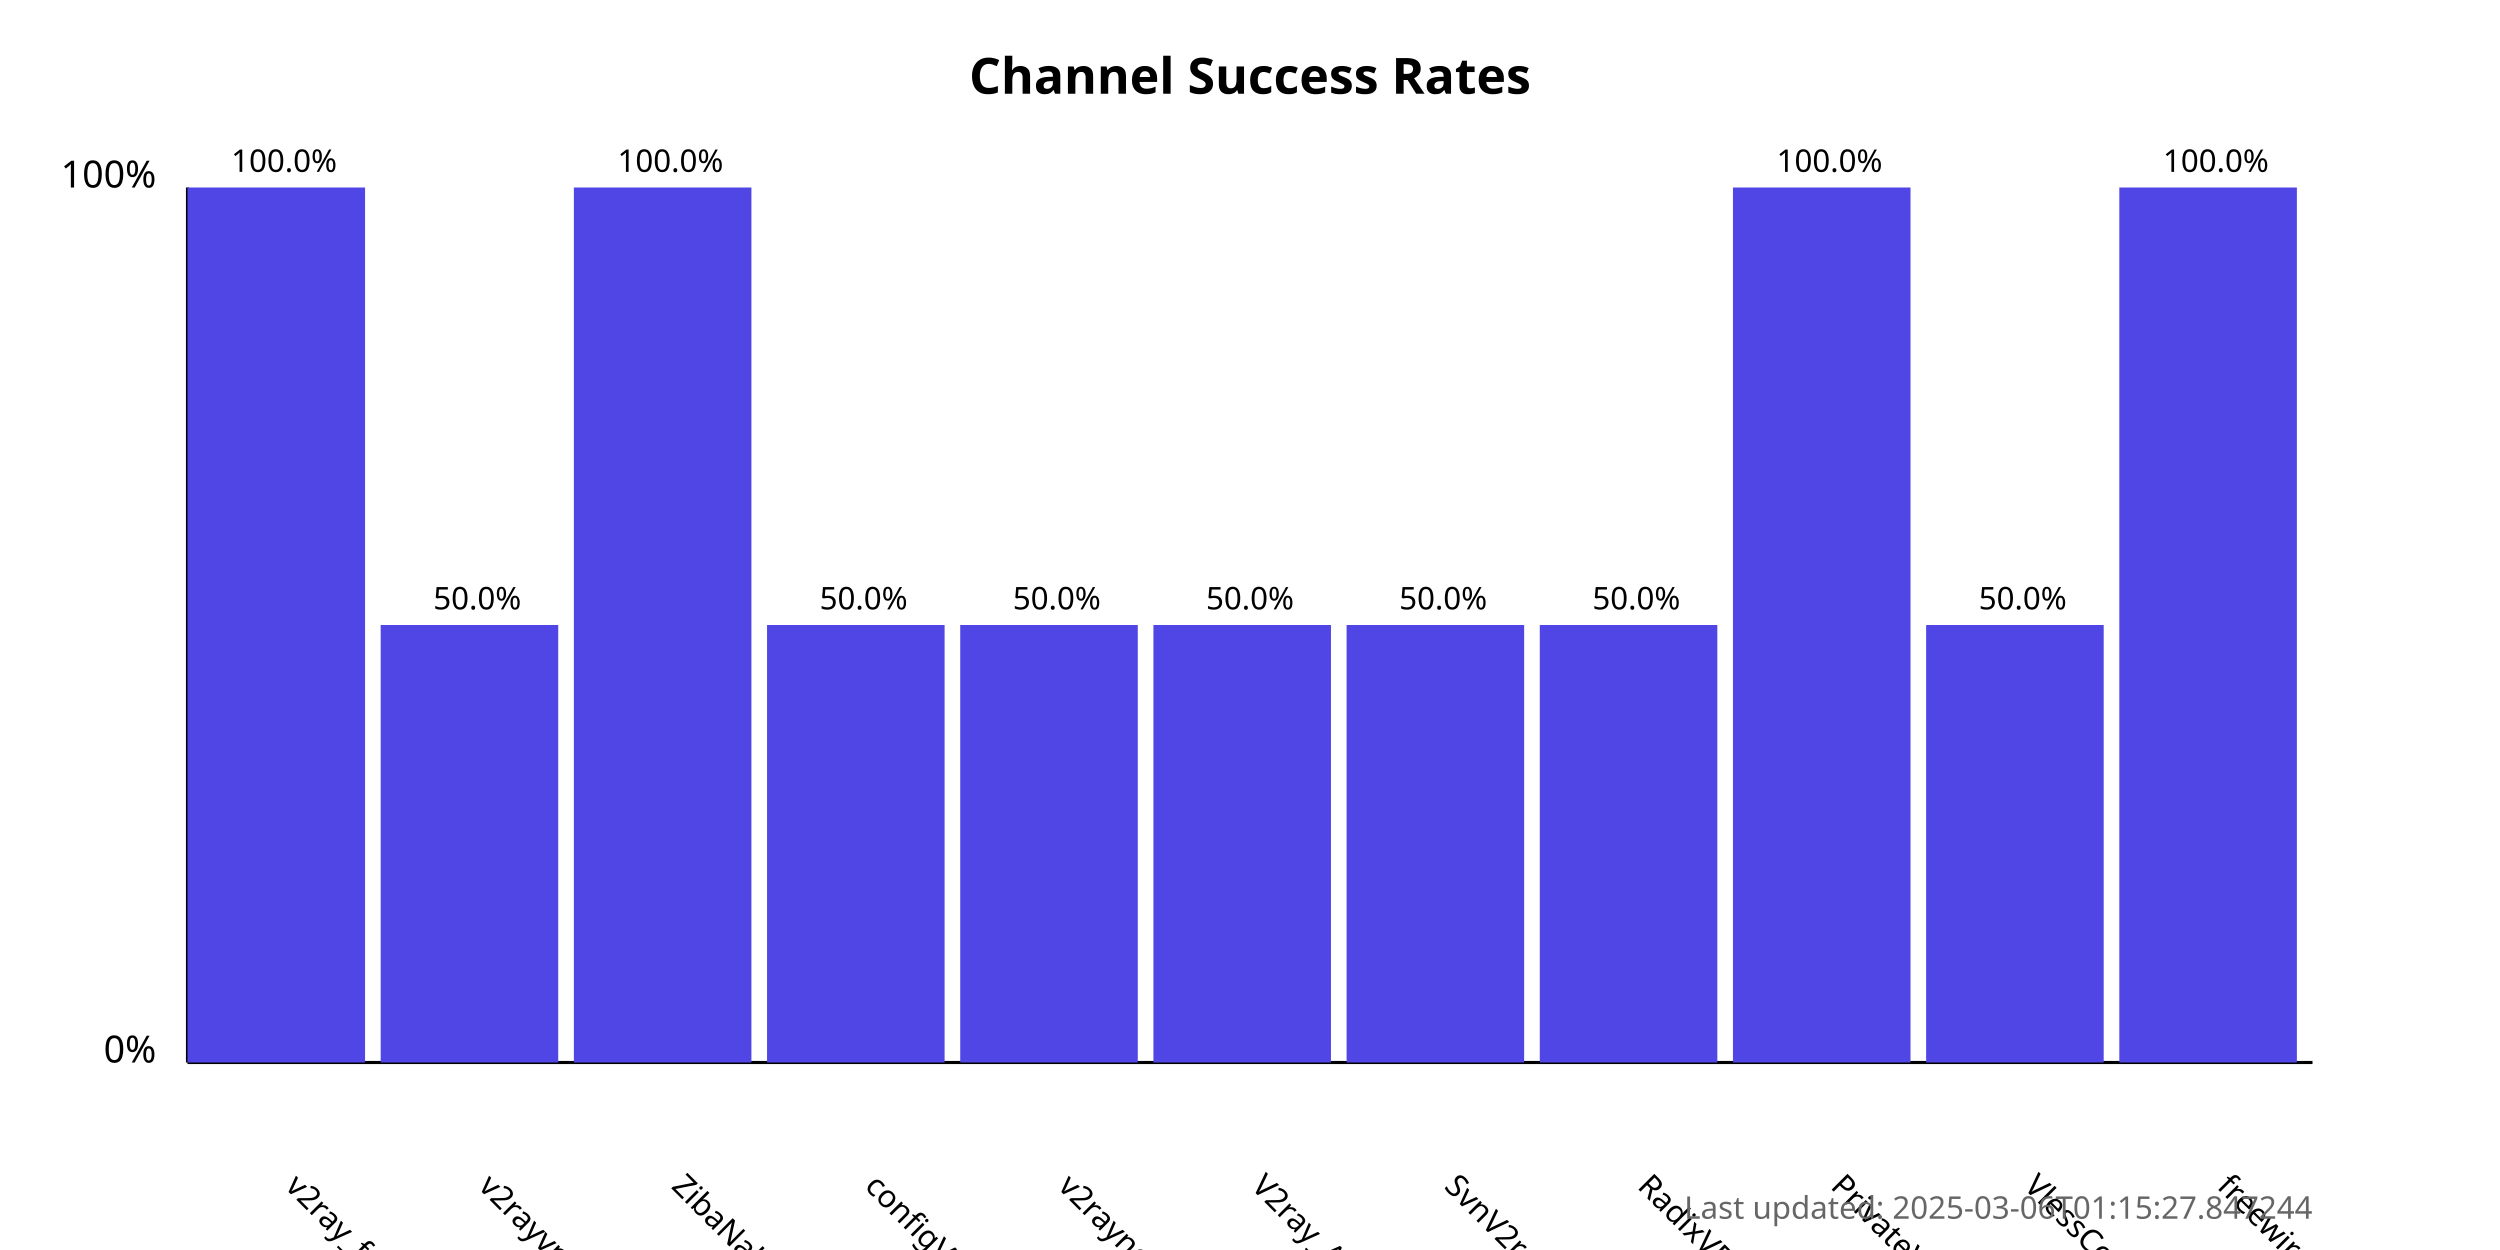
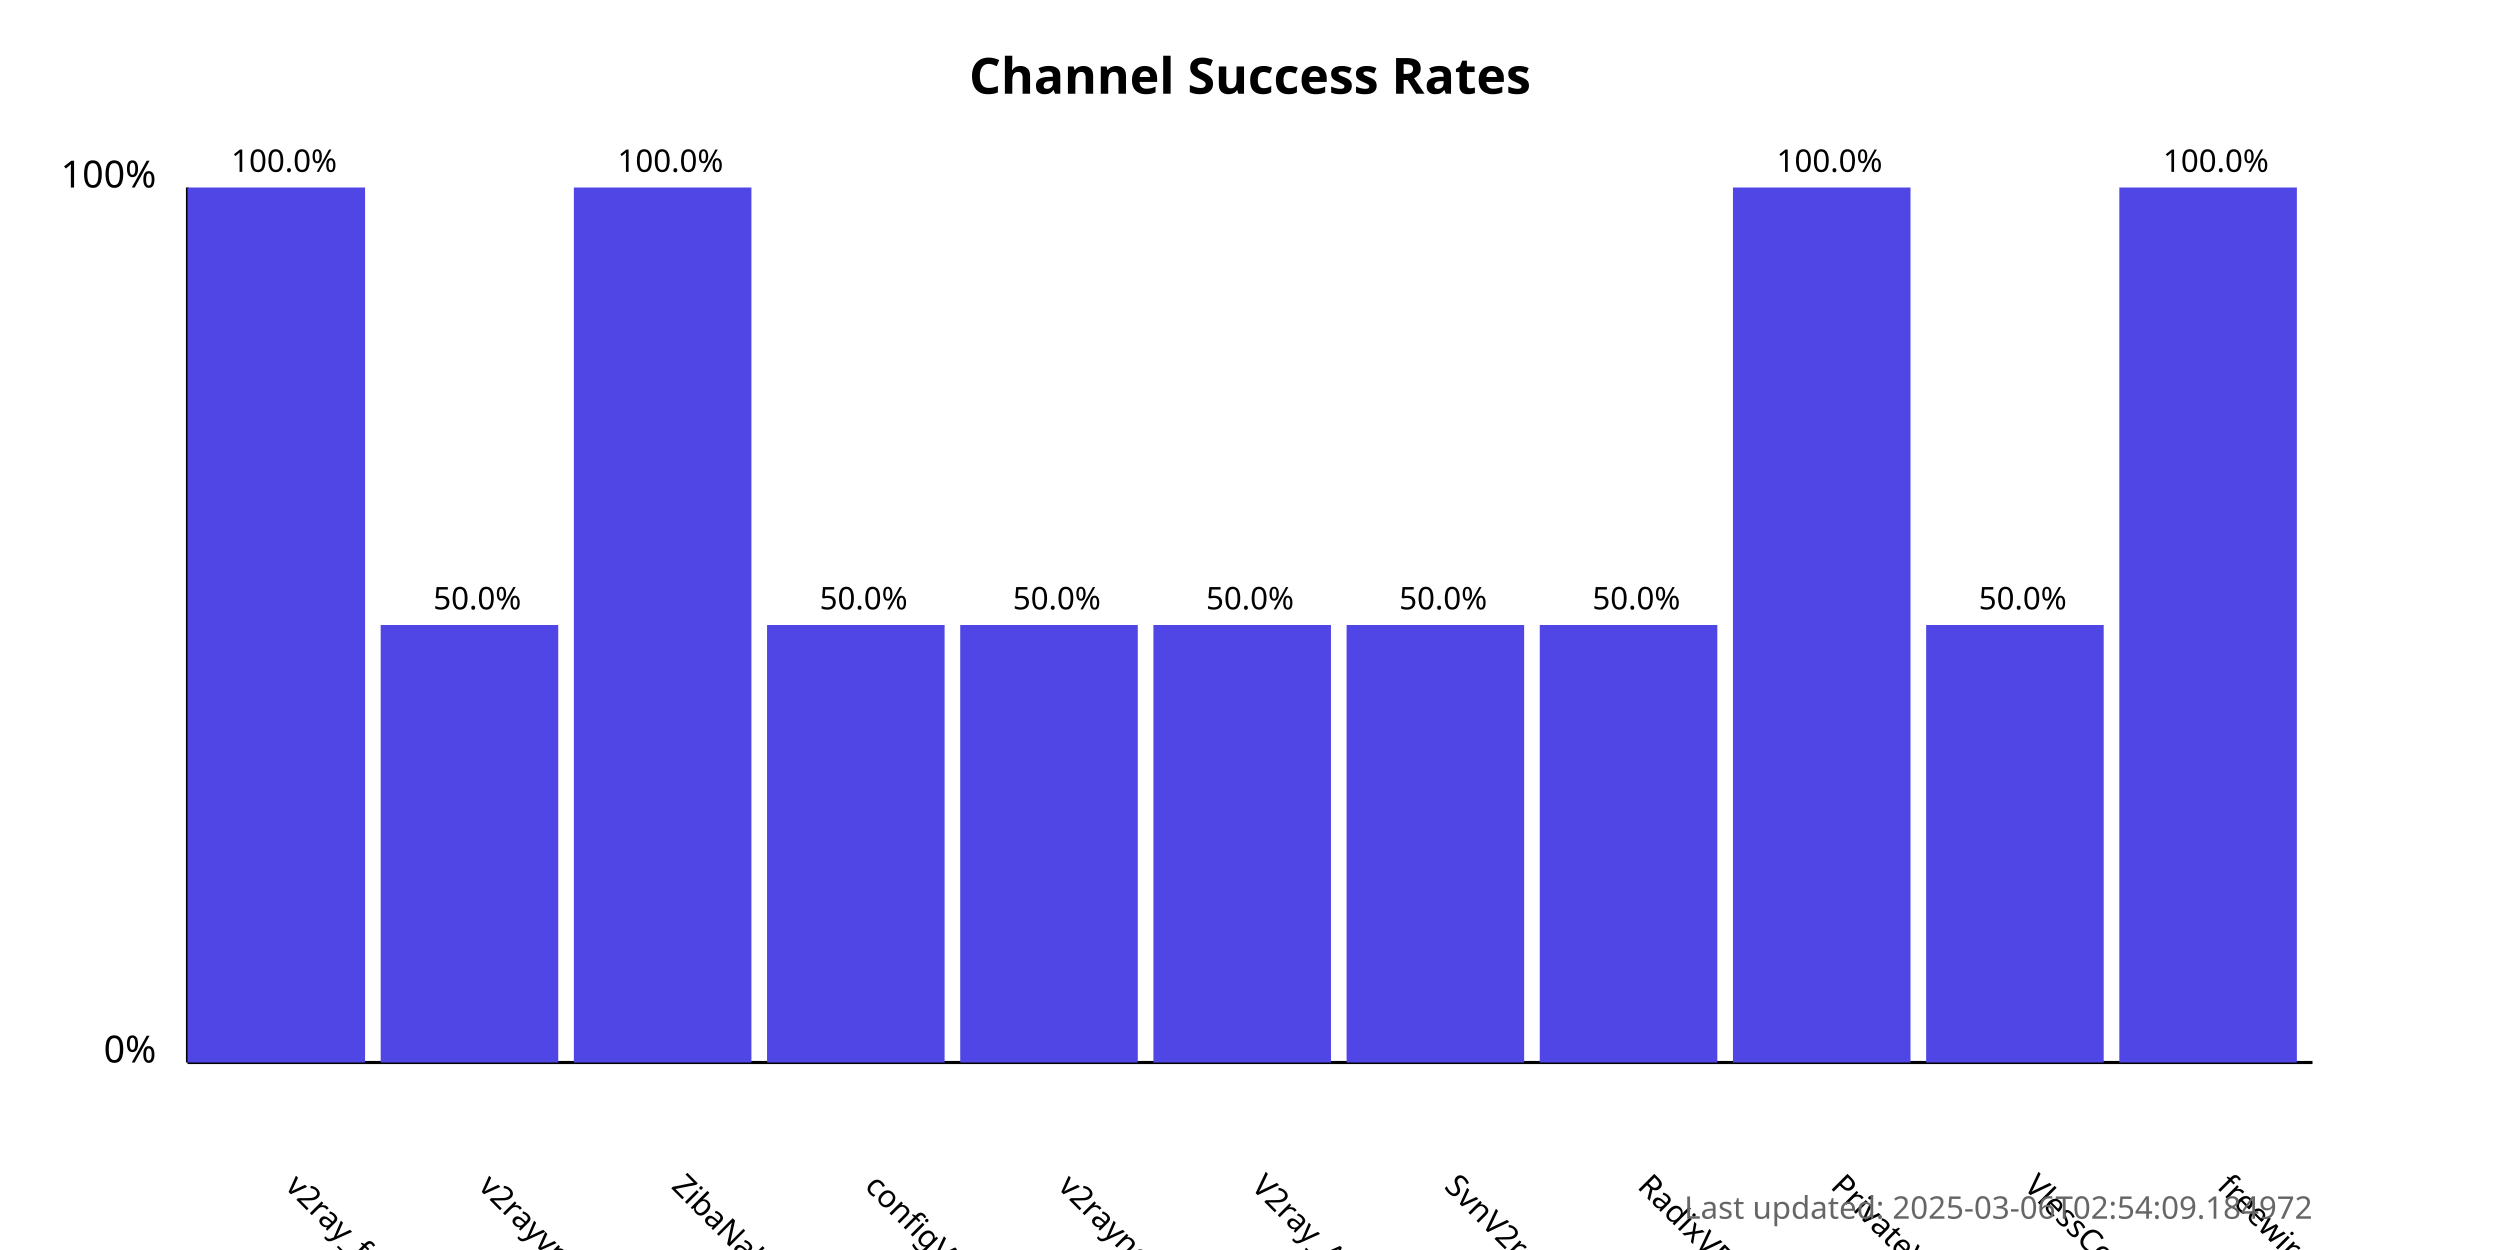
<svg xmlns="http://www.w3.org/2000/svg" width="800" height="400">
  <style>
            .chart-title { font: bold 16px sans-serif; }
            .axis-label { font: 12px sans-serif; }
            .tick-label { font: 10px sans-serif; }
            .bar { fill: #4f46e5; }
            .bar:hover { fill: #6366f1; }
            .timestamp { font: 10px sans-serif; fill: #666; }
        </style>
  <text x="400.0" y="30" text-anchor="middle" class="chart-title">
            Channel Success Rates
        </text>
  <line x1="60" y1="340" x2="60" y2="60" stroke="black" stroke-width="1" />
  <line x1="60" y1="340" x2="740" y2="340" stroke="black" stroke-width="1" />
  <text x="50" y="340" text-anchor="end" class="axis-label">0%</text>
  <text x="50" y="60" text-anchor="end" class="axis-label">100%</text>
  <g>
    <rect x="60" y="60.0" width="56.818" height="280.0" class="bar" />
    <text x="90.909" y="380" transform="rotate(45, 90.90909, 380)" text-anchor="start" class="tick-label">
                v2ray_free_conf
            </text>
    <text x="90.909" y="55.0" text-anchor="middle" class="tick-label">
                100.0%
            </text>
  </g>
  <g>
    <rect x="121.818" y="200.0" width="56.818" height="140.0" class="bar" />
    <text x="152.727" y="380" transform="rotate(45, 152.7273, 380)" text-anchor="start" class="tick-label">
                v2rayvpno
            </text>
    <text x="152.727" y="195.0" text-anchor="middle" class="tick-label">
                50.0%
            </text>
  </g>
  <g>
    <rect x="183.636" y="60.0" width="56.818" height="280.0" class="bar" />
    <text x="214.545" y="380" transform="rotate(45, 214.5455, 380)" text-anchor="start" class="tick-label">
                ZibaNabz
            </text>
    <text x="214.545" y="55.0" text-anchor="middle" class="tick-label">
                100.0%
            </text>
  </g>
  <g>
    <rect x="245.455" y="200.0" width="56.818" height="140.0" class="bar" />
    <text x="276.364" y="380" transform="rotate(45, 276.3636, 380)" text-anchor="start" class="tick-label">
                configV2rayForFree
            </text>
    <text x="276.364" y="195.0" text-anchor="middle" class="tick-label">
                50.0%
            </text>
  </g>
  <g>
    <rect x="307.273" y="200.0" width="56.818" height="140.0" class="bar" />
    <text x="338.182" y="380" transform="rotate(45, 338.1818, 380)" text-anchor="start" class="tick-label">
                v2rayngvpn
            </text>
    <text x="338.182" y="195.0" text-anchor="middle" class="tick-label">
                50.0%
            </text>
  </g>
  <g>
    <rect x="369.091" y="200.0" width="56.818" height="140.0" class="bar" />
    <text x="400.0" y="380" transform="rotate(45, 400.0, 380)" text-anchor="start" class="tick-label">
                V2ray_Alpha
            </text>
    <text x="400.0" y="195.0" text-anchor="middle" class="tick-label">
                50.0%
            </text>
  </g>
  <g>
    <rect x="430.909" y="200.0" width="56.818" height="140.0" class="bar" />
    <text x="461.818" y="380" transform="rotate(45, 461.8182, 380)" text-anchor="start" class="tick-label">
                SvnV2ray
            </text>
    <text x="461.818" y="195.0" text-anchor="middle" class="tick-label">
                50.0%
            </text>
  </g>
  <g>
    <rect x="492.727" y="200.0" width="56.818" height="140.0" class="bar" />
    <text x="523.636" y="380" transform="rotate(45, 523.6364, 380)" text-anchor="start" class="tick-label">
                RadixVPN
            </text>
    <text x="523.636" y="195.0" text-anchor="middle" class="tick-label">
                50.0%
            </text>
  </g>
  <g>
    <rect x="554.545" y="60.0" width="56.818" height="280.0" class="bar" />
    <text x="585.455" y="380" transform="rotate(45, 585.4545, 380)" text-anchor="start" class="tick-label">
                PrivateVPNs
            </text>
    <text x="585.455" y="55.0" text-anchor="middle" class="tick-label">
                100.0%
            </text>
  </g>
  <g>
    <rect x="616.364" y="200.0" width="56.818" height="140.0" class="bar" />
    <text x="647.273" y="380" transform="rotate(45, 647.2727, 380)" text-anchor="start" class="tick-label">
                VlessConfig
            </text>
    <text x="647.273" y="195.0" text-anchor="middle" class="tick-label">
                50.0%
            </text>
  </g>
  <g>
    <rect x="678.182" y="60.0" width="56.818" height="280.0" class="bar" />
    <text x="709.091" y="380" transform="rotate(45, 709.0909, 380)" text-anchor="start" class="tick-label">
                freewireguard
            </text>
    <text x="709.091" y="55.0" text-anchor="middle" class="tick-label">
                100.0%
            </text>
  </g>
  <text x="740" y="390" text-anchor="end" class="timestamp">
-             Last updated: 2025-03-06T01:15:27.847244
+             Last updated: 2025-03-06T02:54:09.184972
        </text>
</svg>
